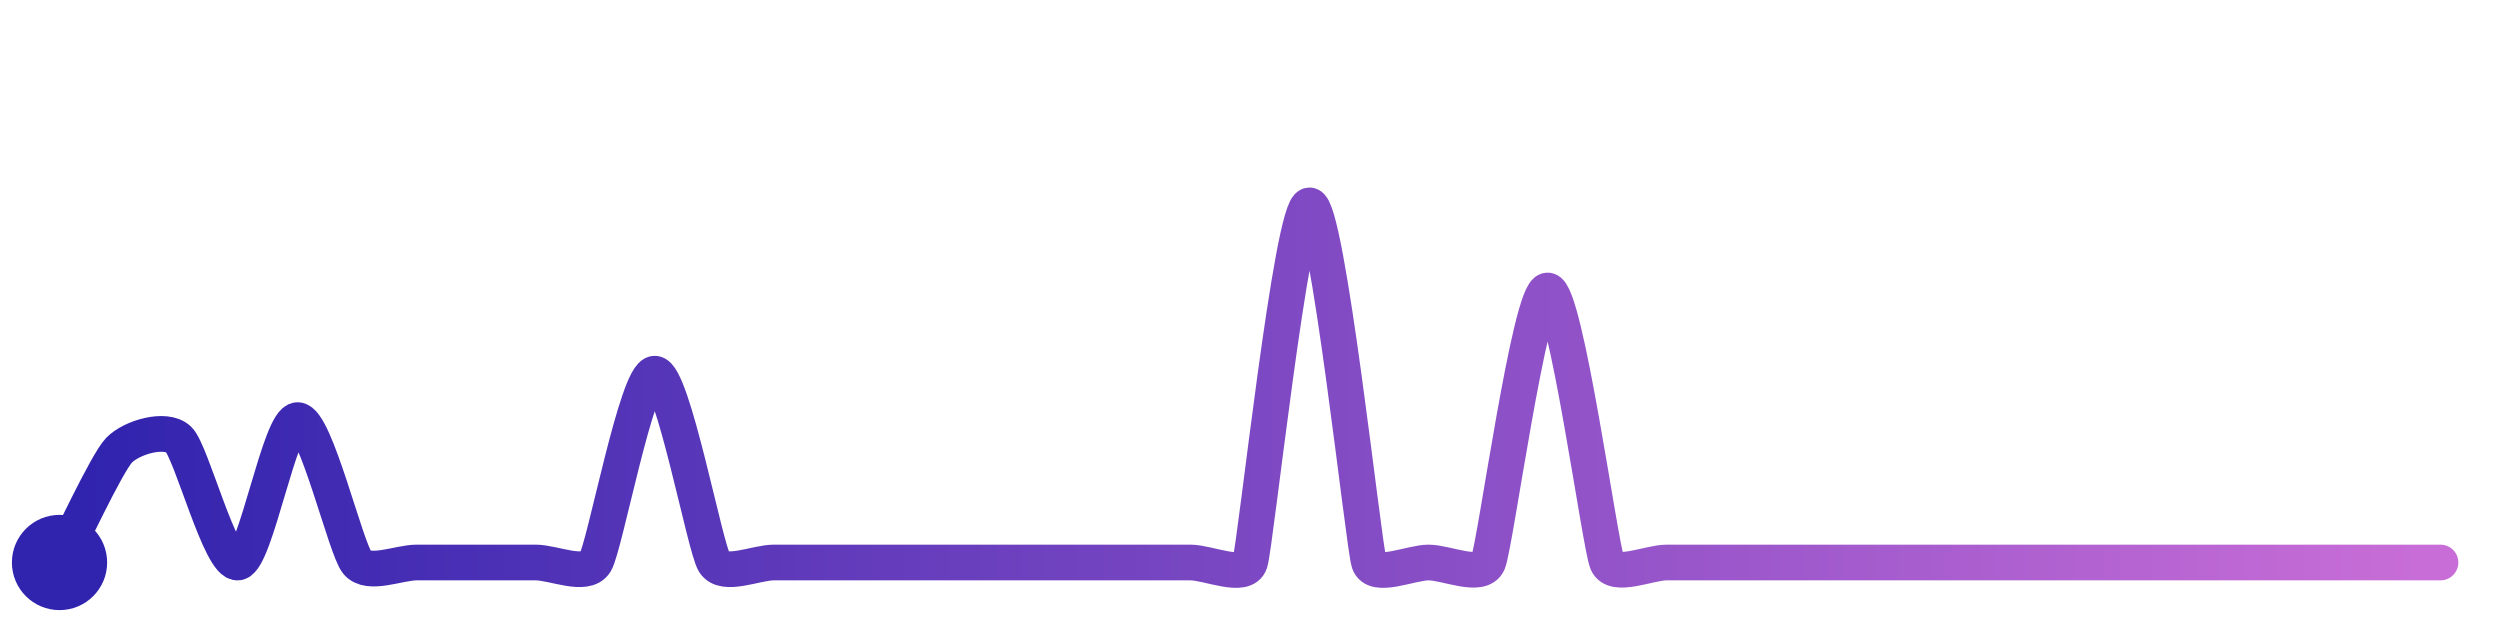
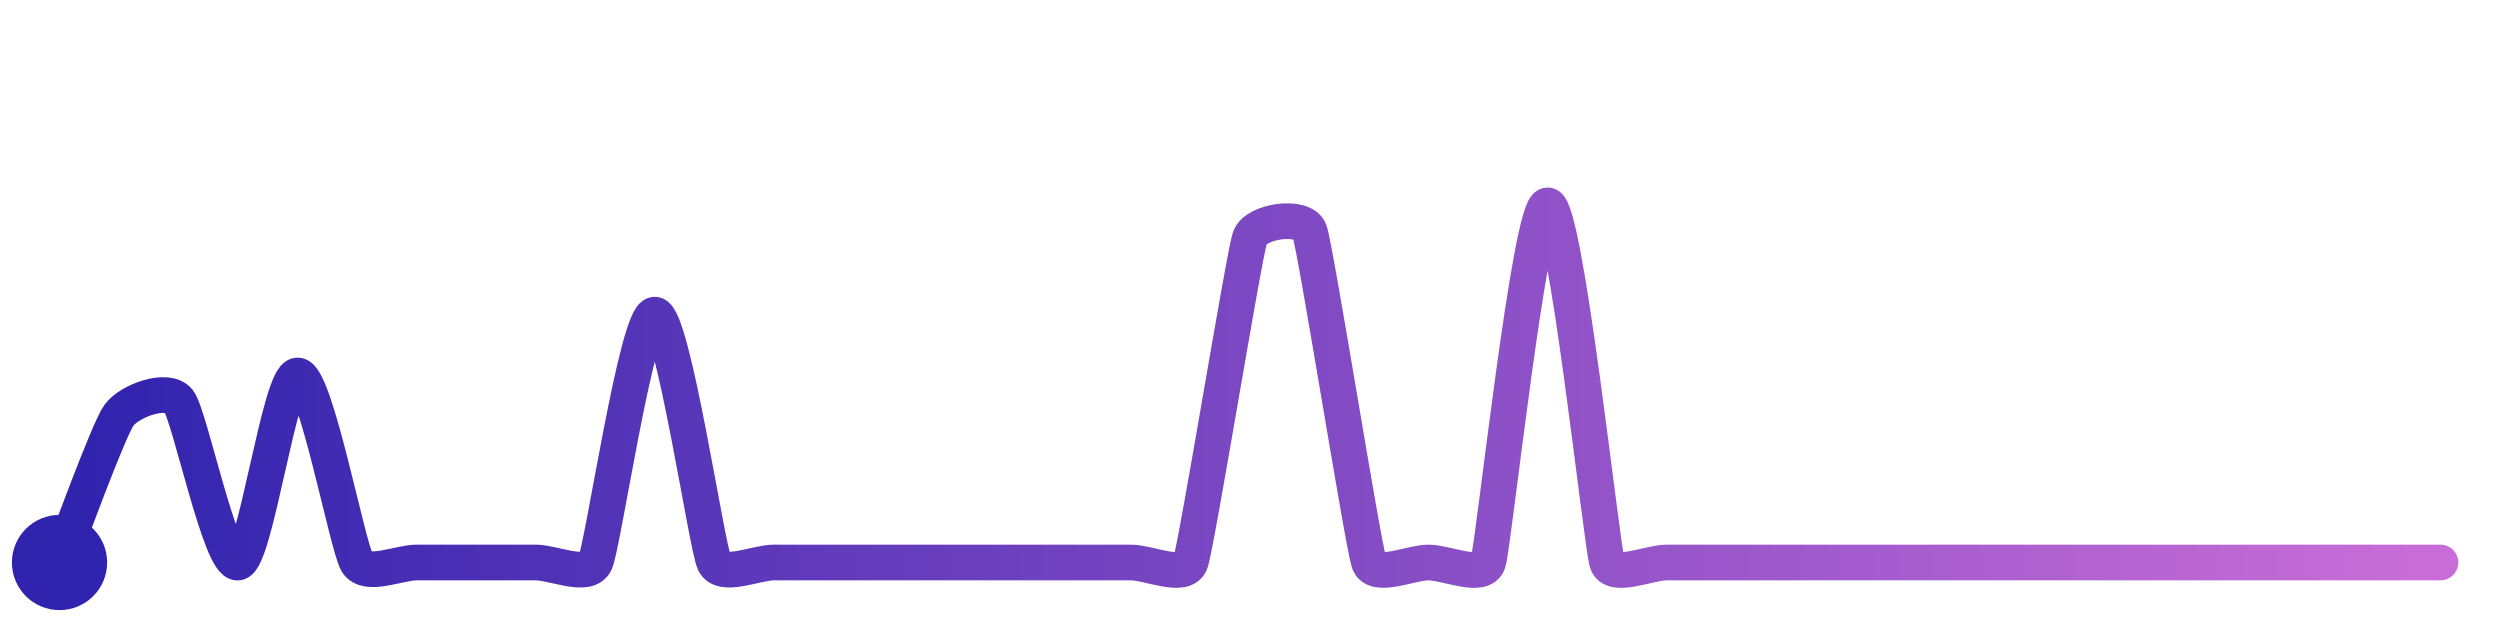
<svg xmlns="http://www.w3.org/2000/svg" width="200" height="50" viewBox="0 0 210 50">
  <defs>
    <linearGradient id="stroke" x1="0%" y1="0%" x2="100%" y2="0%">
      <stop stop-color="#3023AE" offset="0%" />
      <stop stop-color="#C86DD7" offset="100%" />
    </linearGradient>
  </defs>
-   <path stroke="url(#stroke)" stroke-width="3" stroke-linejoin="round" stroke-linecap="round" d="M5.00 46 C 5.70 44.67, 8.96 37.65, 10.00 36.57 S 13.91 34.63, 15.00 35.66 S 18.52 46.24, 20.00 46.00 S 23.50 34.04, 25.00 34.04 S 29.04 44.85, 30.00 46.00 S 33.50 46.00, 35.00 46.00 S 38.50 46.00, 40.00 46.00 S 43.50 46.00, 45.00 46.00 S 49.20 47.27, 50.00 46.00 S 53.50 30.14, 55.00 30.14 S 59.20 44.73, 60.00 46.00 S 63.50 46.00, 65.00 46.00 S 68.50 46.00, 70.00 46.00 S 73.50 46.00, 75.00 46.00 S 78.50 46.00, 80.00 46.00 S 83.50 46.00, 85.00 46.00 S 88.50 46.00, 90.00 46.00 S 93.50 46.00, 95.00 46.00 S 98.50 46.00, 100.00 46.00 S 104.53 47.42, 105.00 46.00 S 108.50 16.00, 110.00 16.00 S 114.53 44.58, 115.00 46.00 S 118.50 46.00, 120.00 46.00 S 124.40 47.37, 125.00 46.00 S 128.50 23.15, 130.00 23.15 S 134.40 44.63, 135.00 46.00 S 138.50 46.00, 140.00 46.00 S 143.50 46.00, 145.00 46.00 S 148.50 46.00, 150.00 46.00 S 153.50 46.00, 155.00 46.00 S 158.50 46.00, 160.00 46.00 S 163.50 46.00, 165.00 46.00 S 168.50 46.00, 170.00 46.00 S 173.50 46.00, 175.00 46.00 S 178.50 46.00, 180.00 46.00 S 183.50 46.00, 185.00 46.00 S 188.50 46.00, 190.00 46.00 S 193.50 46.00, 195.00 46.00 S 198.50 46.00, 200.00 46.00 S 203.50 46.00, 205.00 46.00" fill="none">
-     <animate attributeName="stroke-dashoffset" from="342.712" to="0" dur="2.2s" />
-     <animate attributeName="stroke-dasharray" from="342.712" to="342.712" />
+   <path stroke="url(#stroke)" stroke-width="3" stroke-linejoin="round" stroke-linecap="round" d="M5.00 46 C 5.56 44.61, 9.11 34.83, 10.00 33.62 S 14.06 31.25, 15.00 32.42 S 18.53 46.31, 20.00 46.00 S 23.50 30.29, 25.00 30.29 S 29.19 44.73, 30.00 46.00 S 33.50 46.00, 35.00 46.00 S 38.50 46.00, 40.00 46.00 S 43.50 46.00, 45.00 46.00 S 49.35 47.35, 50.00 46.00 S 53.50 25.18, 55.00 25.18 S 59.35 44.65, 60.00 46.00 S 63.50 46.00, 65.00 46.00 S 68.50 46.00, 70.00 46.00 S 73.50 46.00, 75.00 46.00 S 78.50 46.00, 80.00 46.00 S 83.50 46.00, 85.00 46.00 S 88.50 46.00, 90.00 46.00 S 93.50 46.00, 95.00 46.00 S 99.48 47.41, 100.00 46.00 S 104.49 20.13, 105.00 18.71 S 109.48 16.74, 110.00 18.15 S 114.49 44.59, 115.00 46.00 S 118.50 46.00, 120.00 46.00 S 124.53 47.42, 125.00 46.00 S 128.50 16.00, 130.00 16.00 S 134.53 44.58, 135.00 46.00 S 138.50 46.00, 140.00 46.00 S 143.50 46.00, 145.00 46.00 S 148.50 46.00, 150.00 46.00 S 153.50 46.00, 155.00 46.00 S 158.50 46.00, 160.00 46.00 S 163.50 46.00, 165.00 46.00 S 168.50 46.00, 170.00 46.00 S 173.50 46.00, 175.00 46.00 S 178.50 46.00, 180.00 46.00 S 183.50 46.00, 185.00 46.00 S 188.50 46.00, 190.00 46.00 S 193.50 46.00, 195.00 46.00 S 198.50 46.00, 200.00 46.00 S 203.50 46.00, 205.00 46.00" fill="none">
+     <animate attributeName="stroke-dashoffset" from="375.036" to="0" dur="2.2s" />
+     <animate attributeName="stroke-dasharray" from="375.036" to="375.036" />
  </path>
  <circle r="4" cx="5" cy="46" fill="#3023AE" />
  <circle r="4" cx="205" cy="46" fill="#C86DD7" opacity="0">
    <animate attributeName="opacity" from="0" to="1" dur="0.1s" begin="2.2s" fill="freeze" />
  </circle>
</svg>
